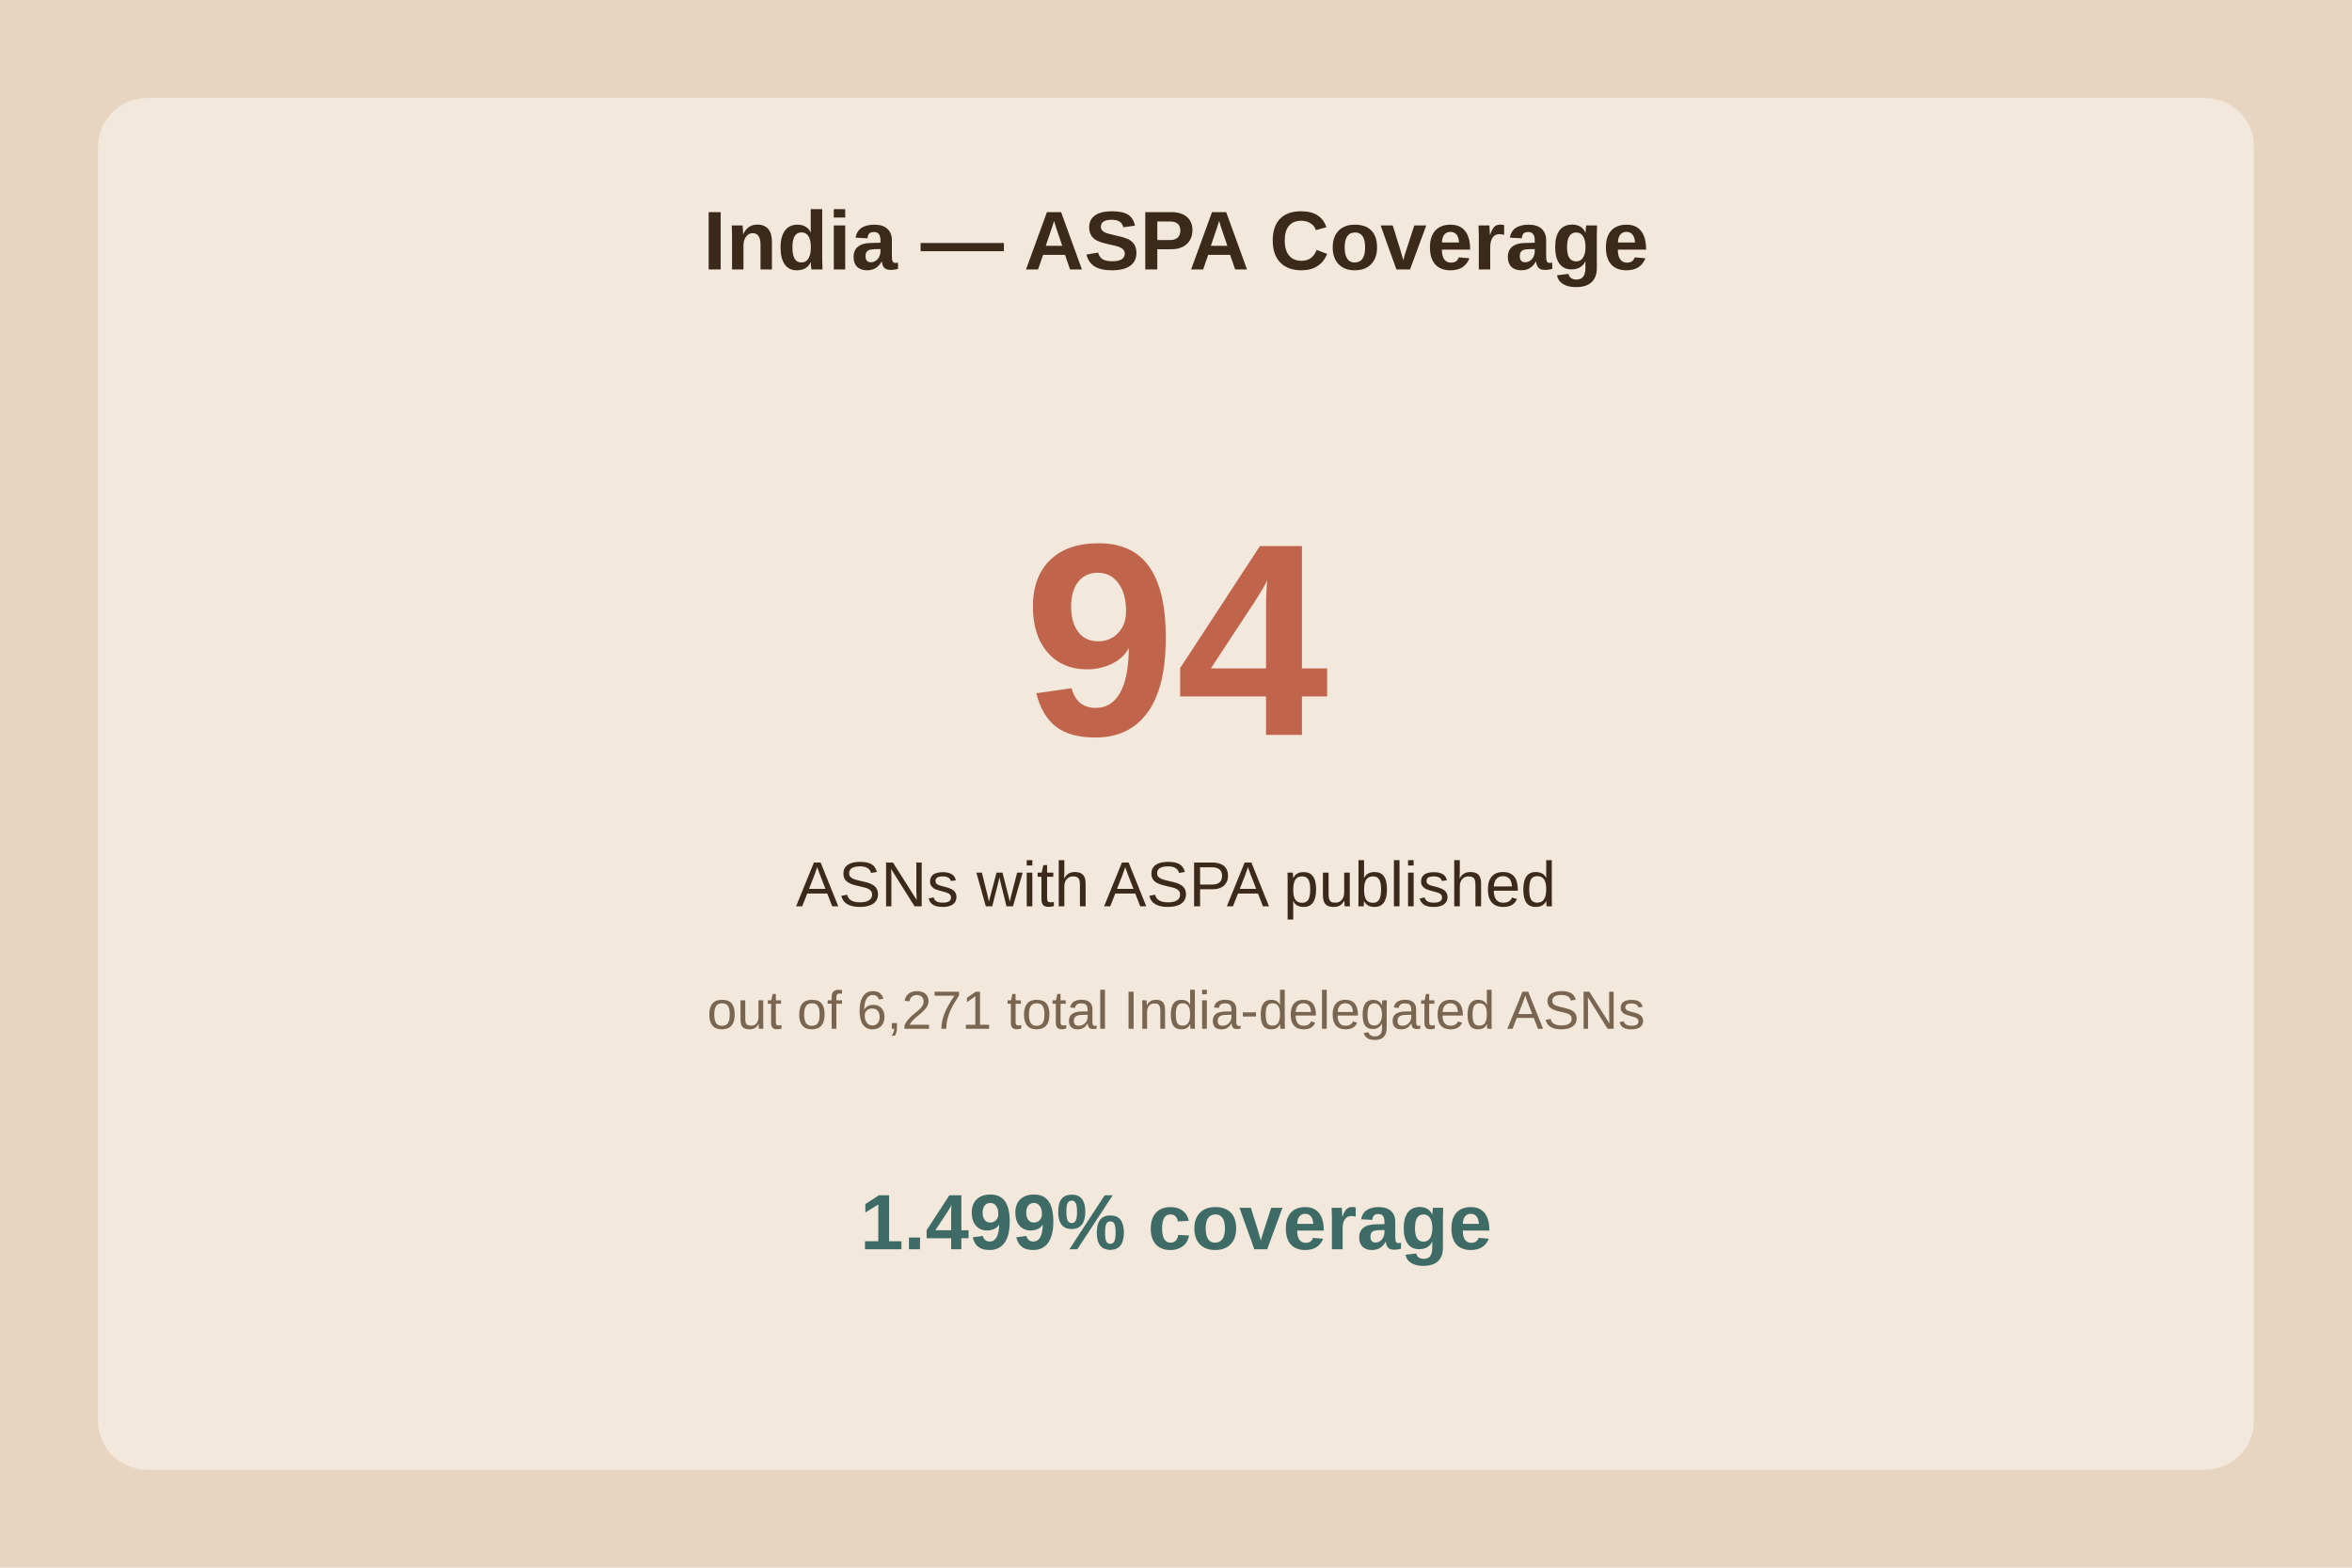
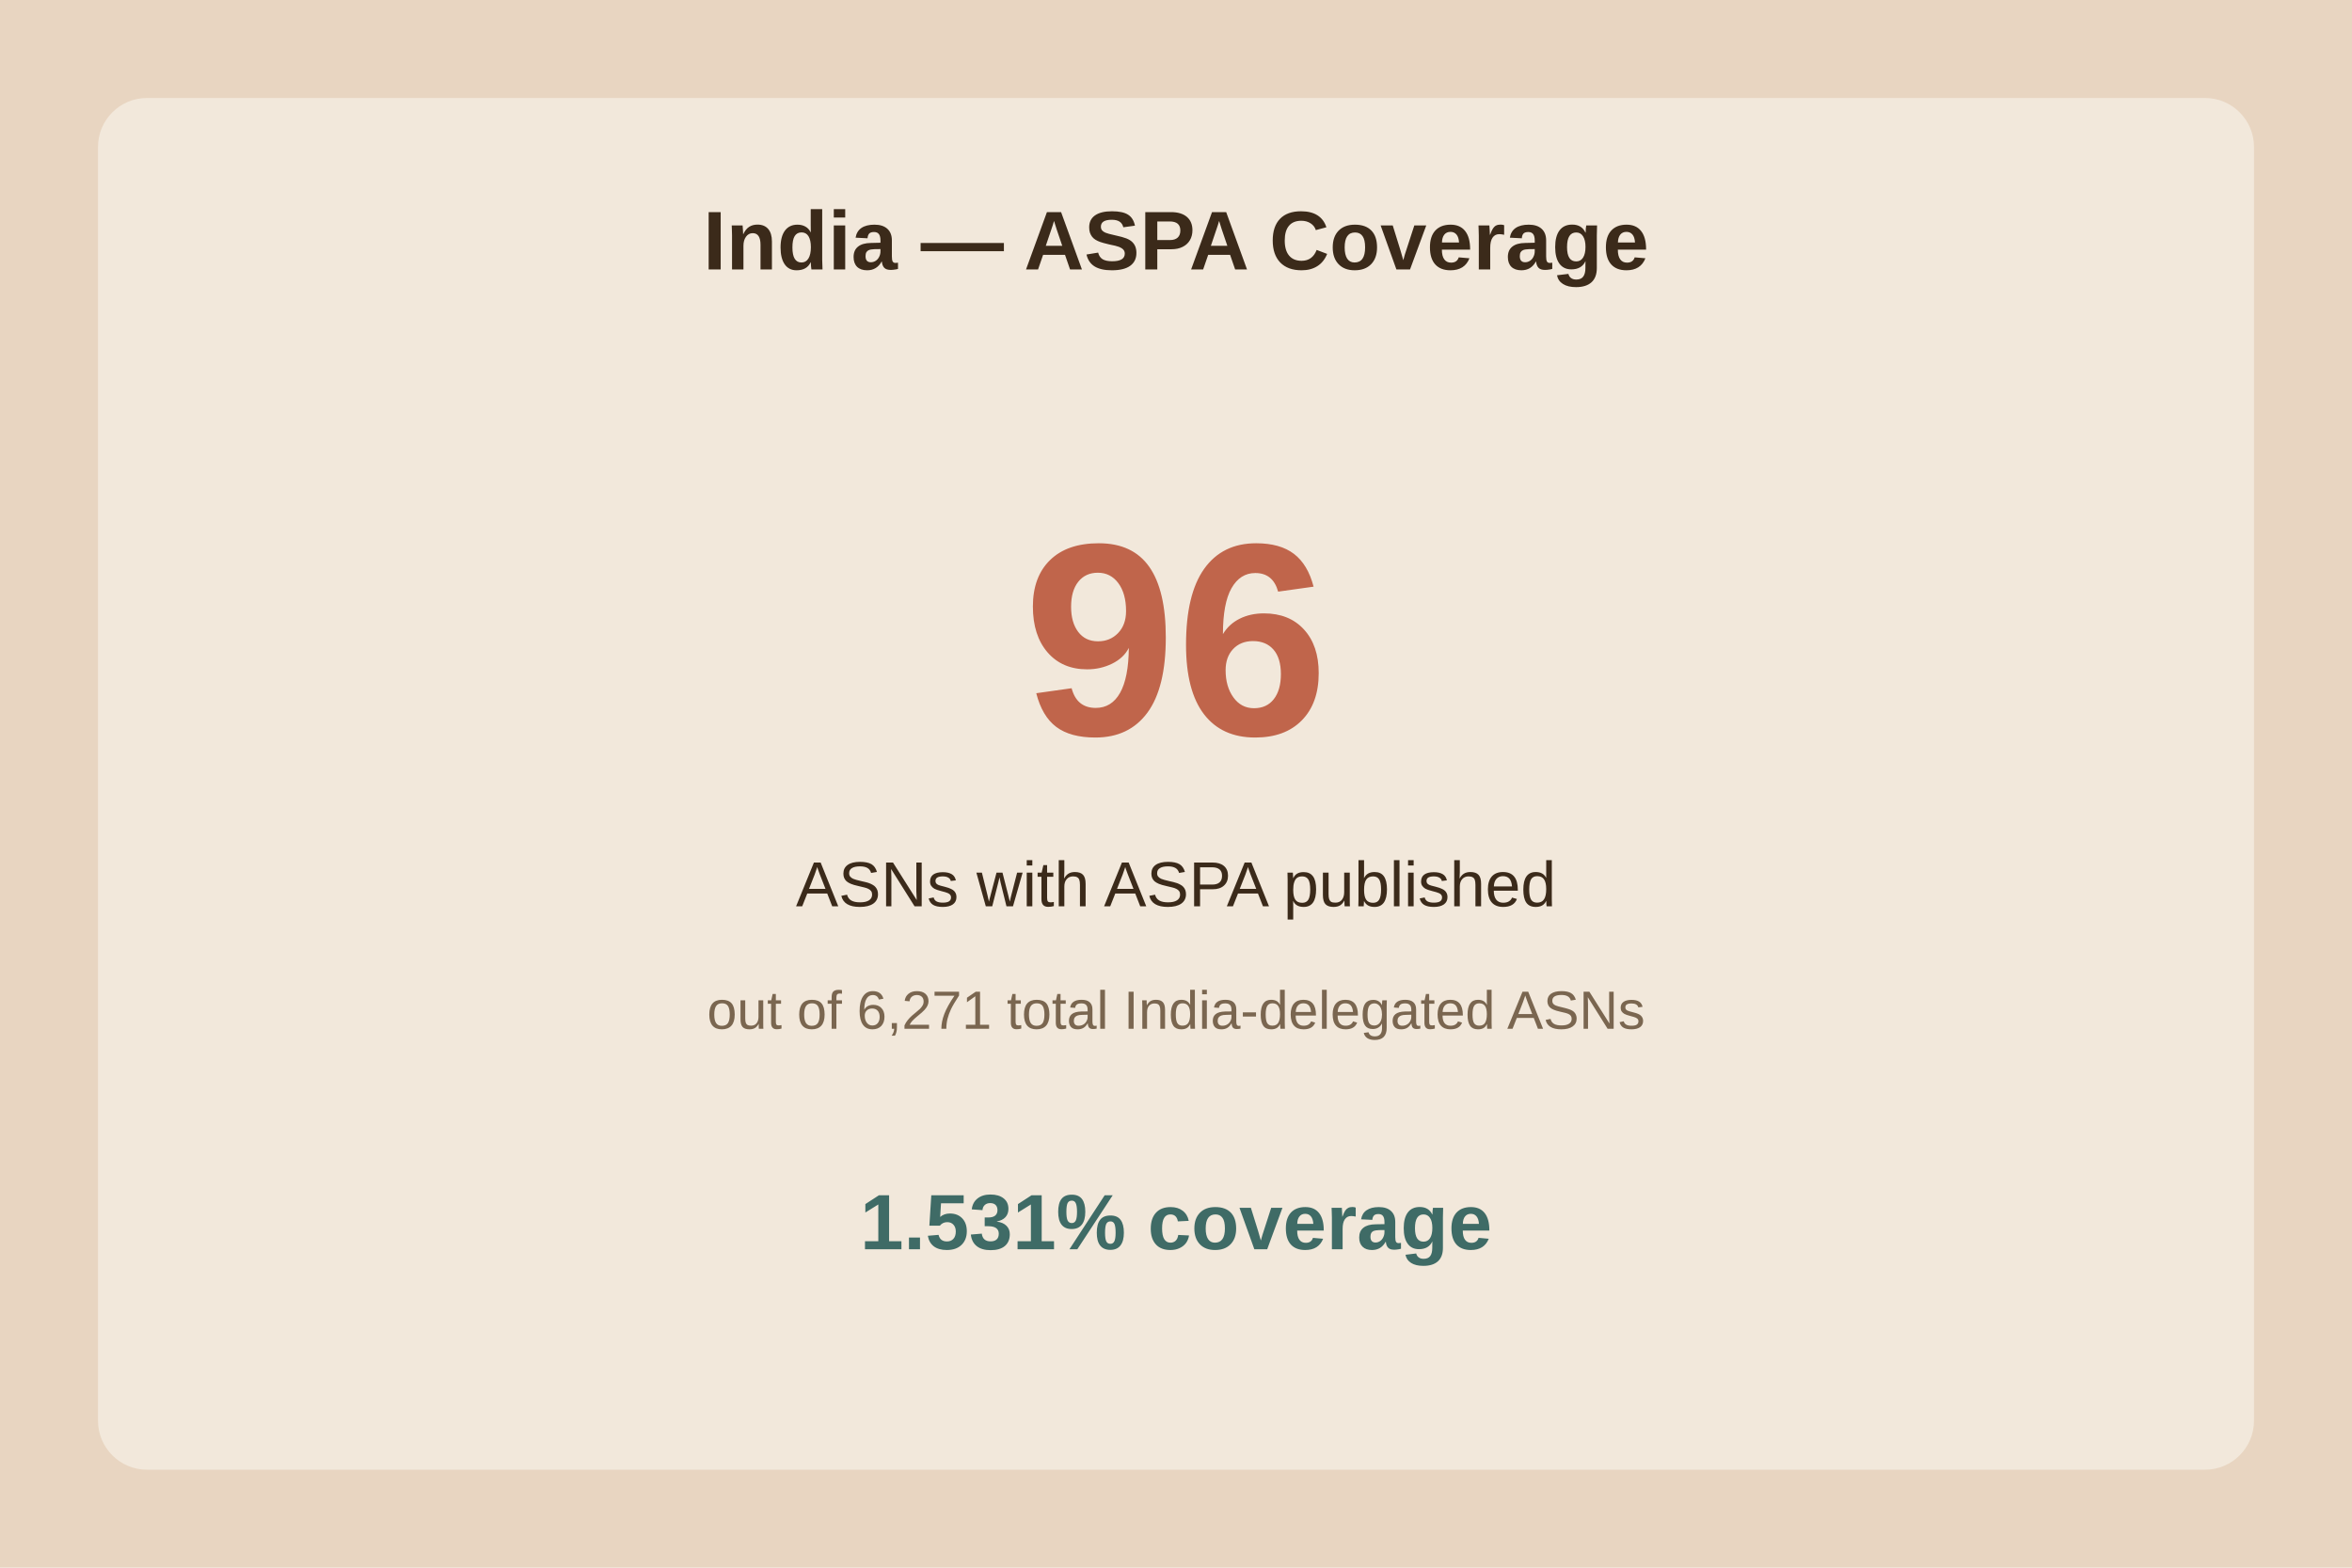
<svg xmlns="http://www.w3.org/2000/svg" viewBox="0 0 480 320">
  <rect width="480" height="320" fill="#e8d5c1" />
  <rect x="20" y="20" width="440" height="280" fill="#f2e8db" rx="10" />
  <text x="240.0" y="55" text-anchor="middle" font-family="Arial" font-size="17" font-weight="bold" fill="#3b2a1a">India — ASPA Coverage</text>
-   <text x="240.0" y="150" text-anchor="middle" font-family="Arial" font-size="56" font-weight="bold" fill="#c0654b">94</text>
+   <text x="240.0" y="150" text-anchor="middle" font-family="Arial" font-size="56" font-weight="bold" fill="#c0654b">96</text>
  <text x="240.0" y="185" text-anchor="middle" font-family="Arial" font-size="13" fill="#3b2a1a">ASNs with ASPA published</text>
  <text x="240.0" y="210" text-anchor="middle" font-family="Arial" font-size="11" fill="#7a6650">out of 6,271 total India-delegated ASNs</text>
-   <text x="240.0" y="255" text-anchor="middle" font-family="Arial" font-size="16" font-weight="bold" fill="#3f6b66">1.499% coverage</text>
+   <text x="240.0" y="255" text-anchor="middle" font-family="Arial" font-size="16" font-weight="bold" fill="#3f6b66">1.531% coverage</text>
</svg>
